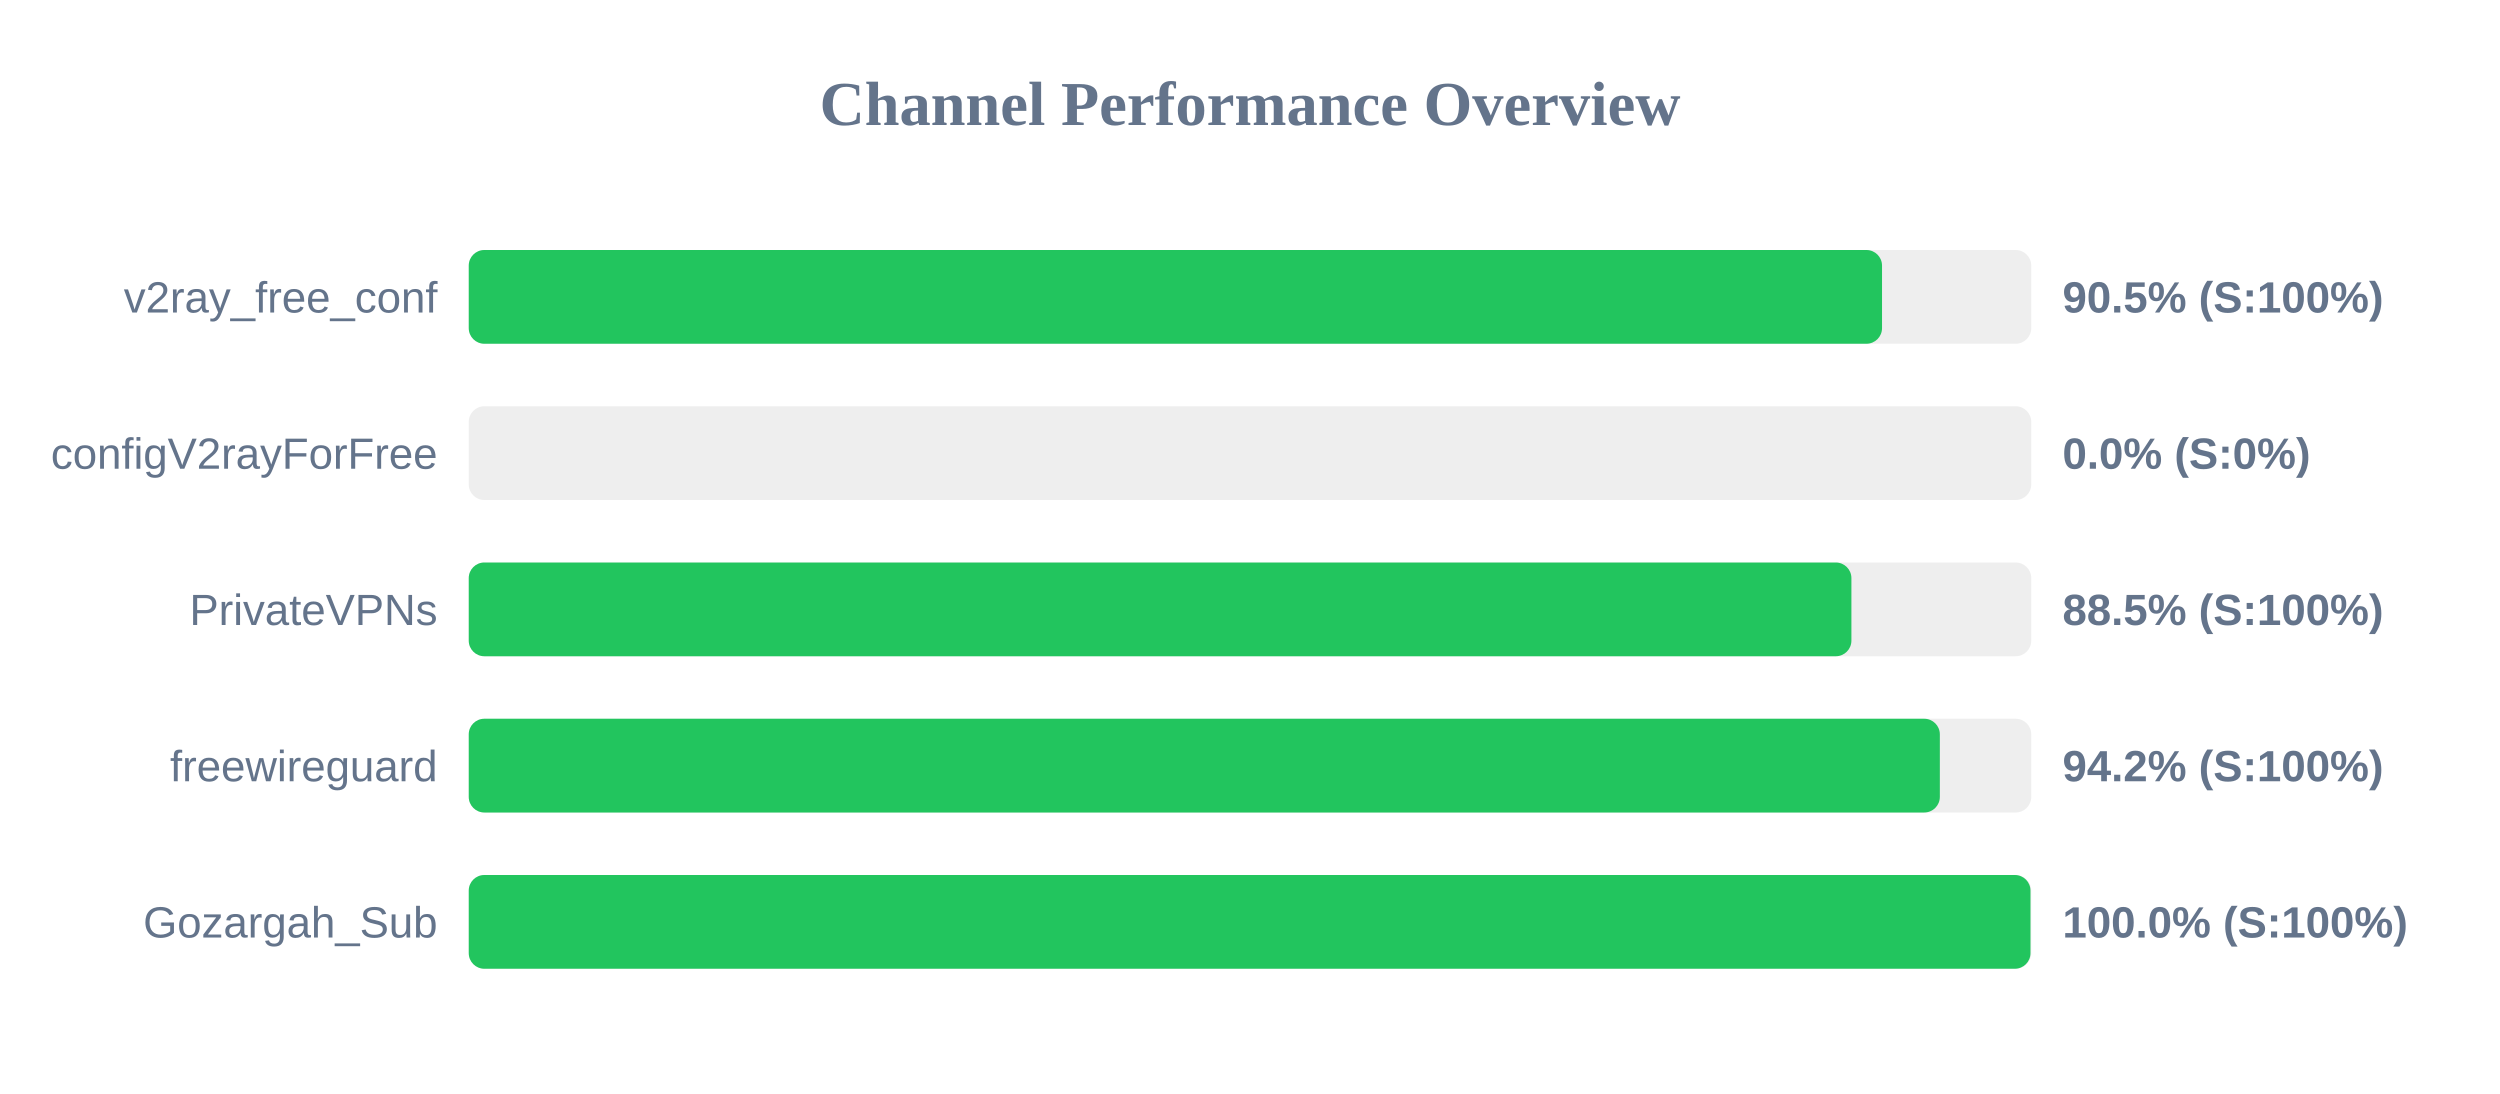
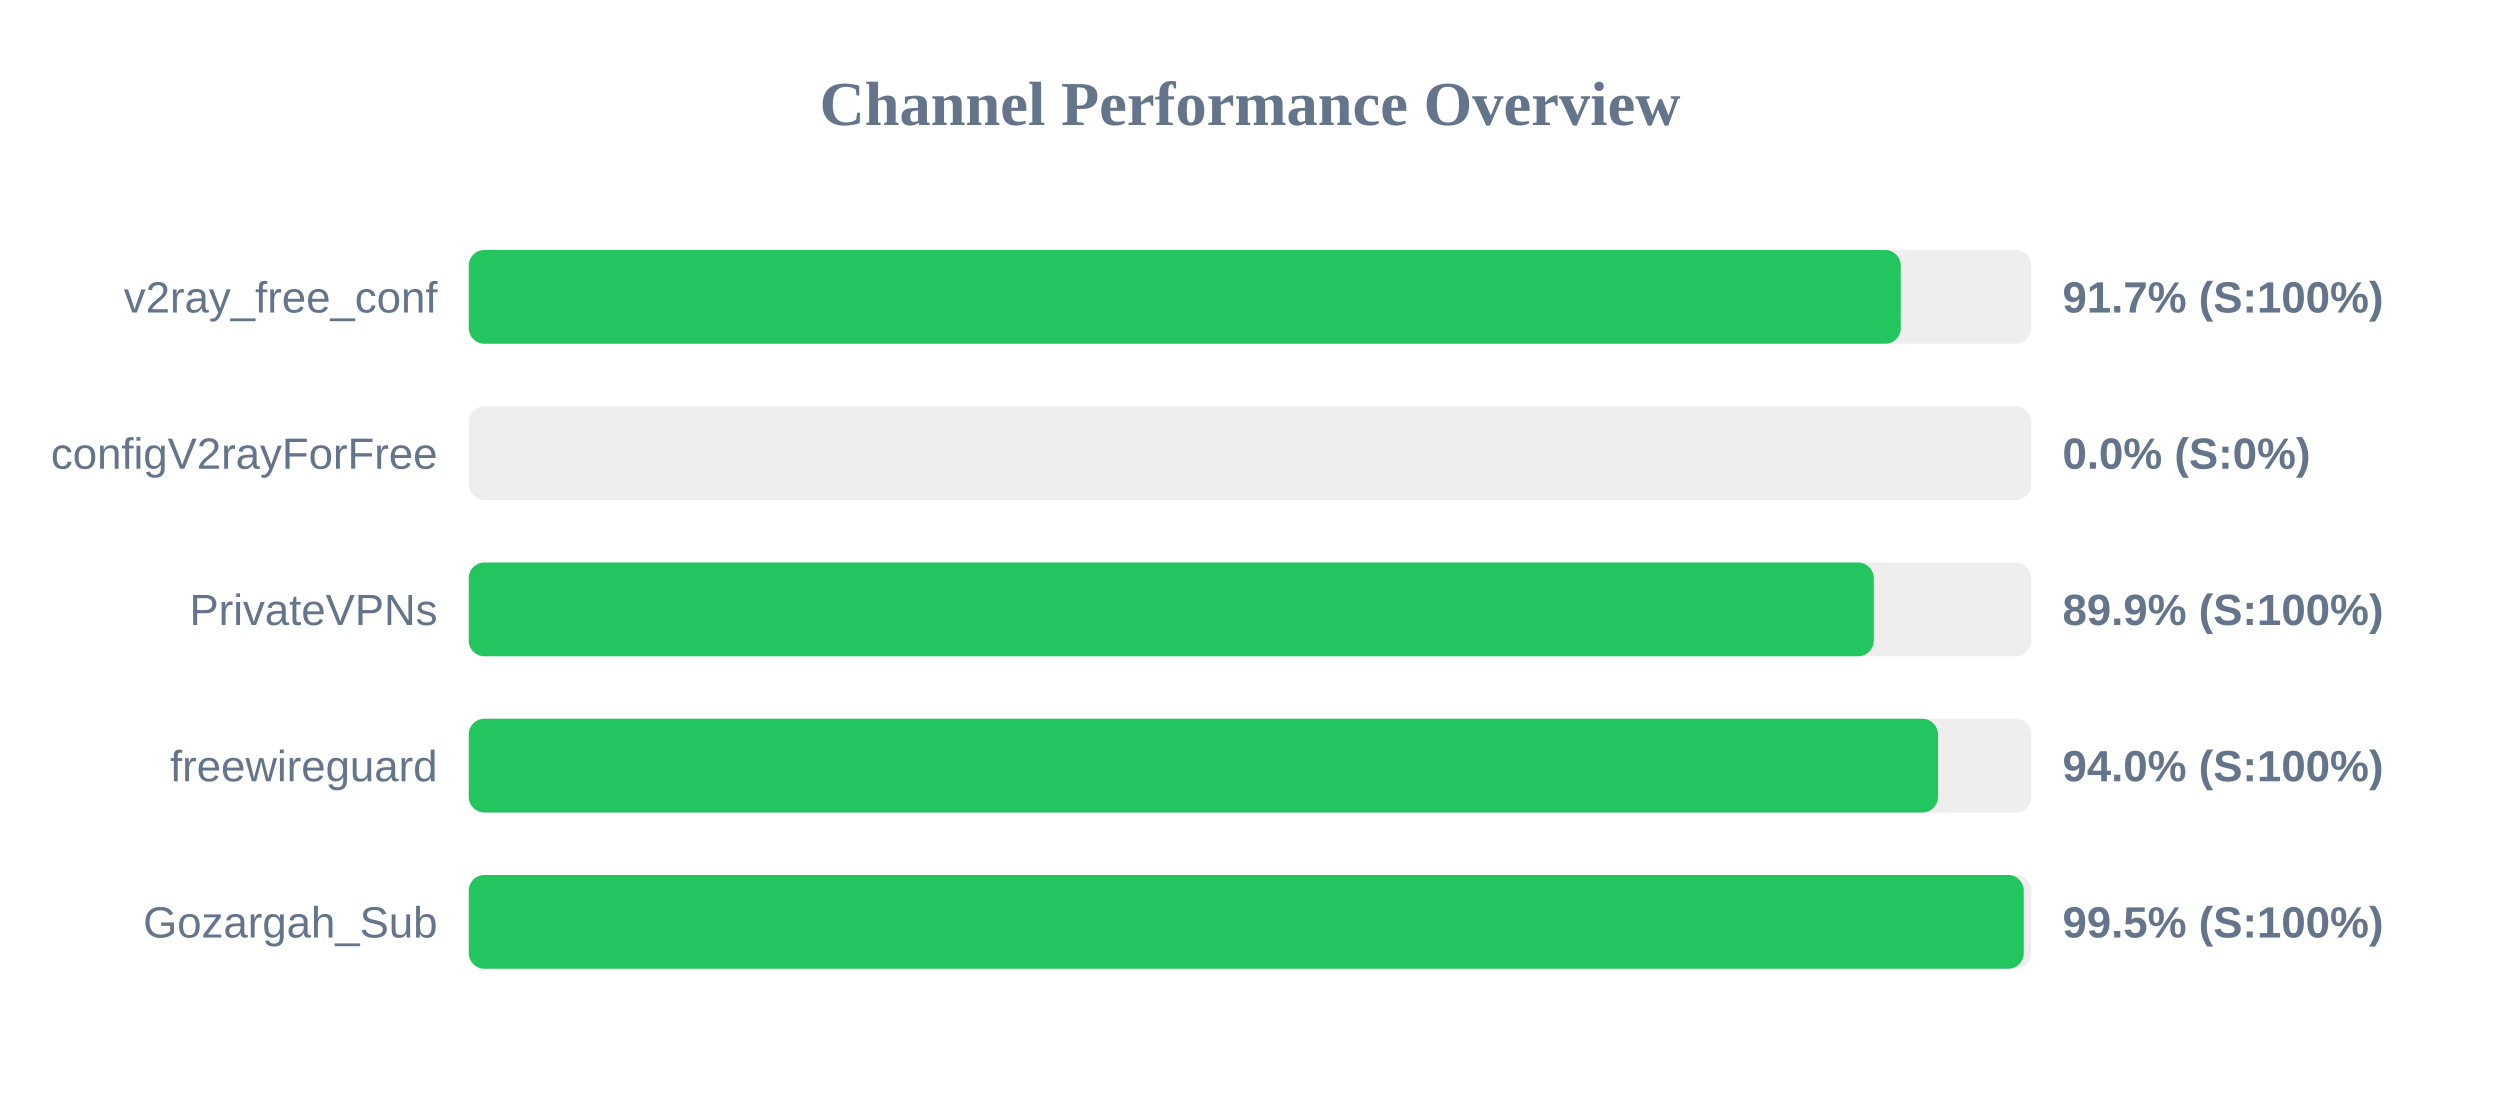
<svg xmlns="http://www.w3.org/2000/svg" width="800" height="350" version="1.1">
  <style>
        .row { font: 14px Arial; fill: #64748b; }
        .score { font: bold 14px Arial; fill: #64748b; }
    </style>
  <text x="400" y="40" text-anchor="middle" font-size="20px" font-weight="bold" fill="#64748b">Channel Performance Overview</text>
  <rect x="150" y="80" width="500" height="30" fill="#eee" rx="5" />
-   <rect x="150" y="80" width="452.25" height="30" fill="#22c55e" rx="5" />
+   <rect x="150" y="80" width="458.25" height="30" fill="#22c55e" rx="5" />
  <text x="140" y="100" text-anchor="end" class="row">v2ray_free_conf</text>
-   <text x="660" y="100" text-anchor="start" class="score">90.5% (S:100%)</text>
+   <text x="660" y="100" text-anchor="start" class="score">91.7% (S:100%)</text>
  <rect x="150" y="130" width="500" height="30" fill="#eee" rx="5" />
  <rect x="150" y="130" width="0.0" height="30" fill="#ef4444" rx="5" />
  <text x="140" y="150" text-anchor="end" class="row">configV2rayForFree</text>
  <text x="660" y="150" text-anchor="start" class="score">0.0% (S:0%)</text>
  <rect x="150" y="180" width="500" height="30" fill="#eee" rx="5" />
-   <rect x="150" y="180" width="442.45" height="30" fill="#22c55e" rx="5" />
+   <rect x="150" y="180" width="449.6" height="30" fill="#22c55e" rx="5" />
  <text x="140" y="200" text-anchor="end" class="row">PrivateVPNs</text>
-   <text x="660" y="200" text-anchor="start" class="score">88.5% (S:100%)</text>
+   <text x="660" y="200" text-anchor="start" class="score">89.9% (S:100%)</text>
  <rect x="150" y="230" width="500" height="30" fill="#eee" rx="5" />
-   <rect x="150" y="230" width="470.75" height="30" fill="#22c55e" rx="5" />
+   <rect x="150" y="230" width="470.15" height="30" fill="#22c55e" rx="5" />
  <text x="140" y="250" text-anchor="end" class="row">freewireguard</text>
-   <text x="660" y="250" text-anchor="start" class="score">94.2% (S:100%)</text>
+   <text x="660" y="250" text-anchor="start" class="score">94.0% (S:100%)</text>
  <rect x="150" y="280" width="500" height="30" fill="#eee" rx="5" />
-   <rect x="150" y="280" width="499.75" height="30" fill="#22c55e" rx="5" />
+   <rect x="150" y="280" width="497.6" height="30" fill="#22c55e" rx="5" />
  <text x="140" y="300" text-anchor="end" class="row">Gozargah_Sub</text>
-   <text x="660" y="300" text-anchor="start" class="score">100.0% (S:100%)</text>
+   <text x="660" y="300" text-anchor="start" class="score">99.5% (S:100%)</text>
</svg>
